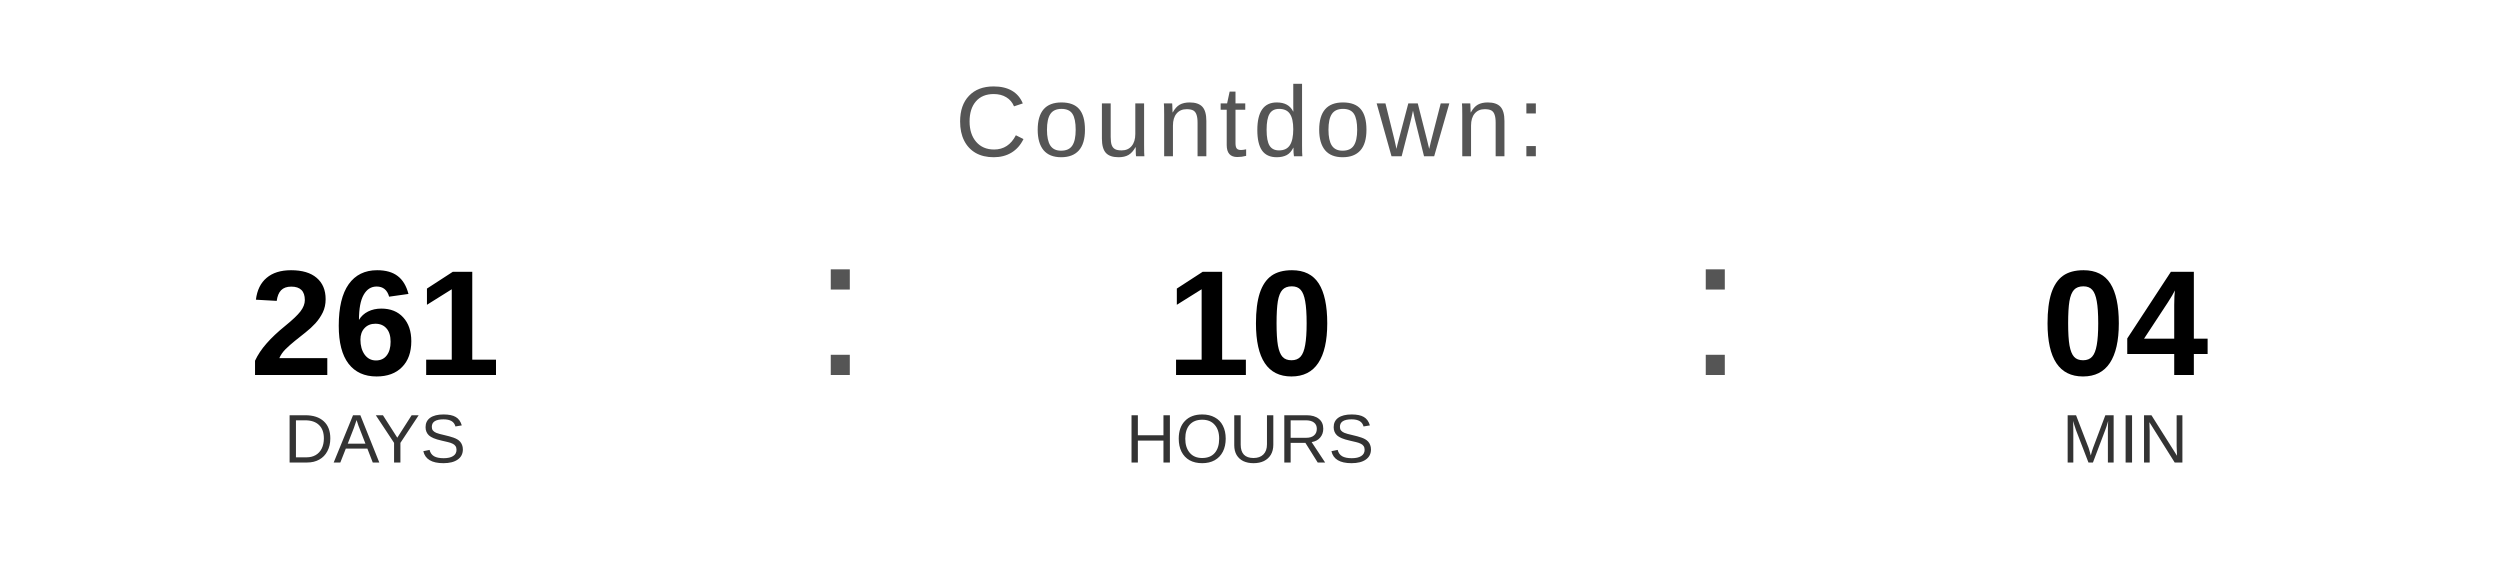
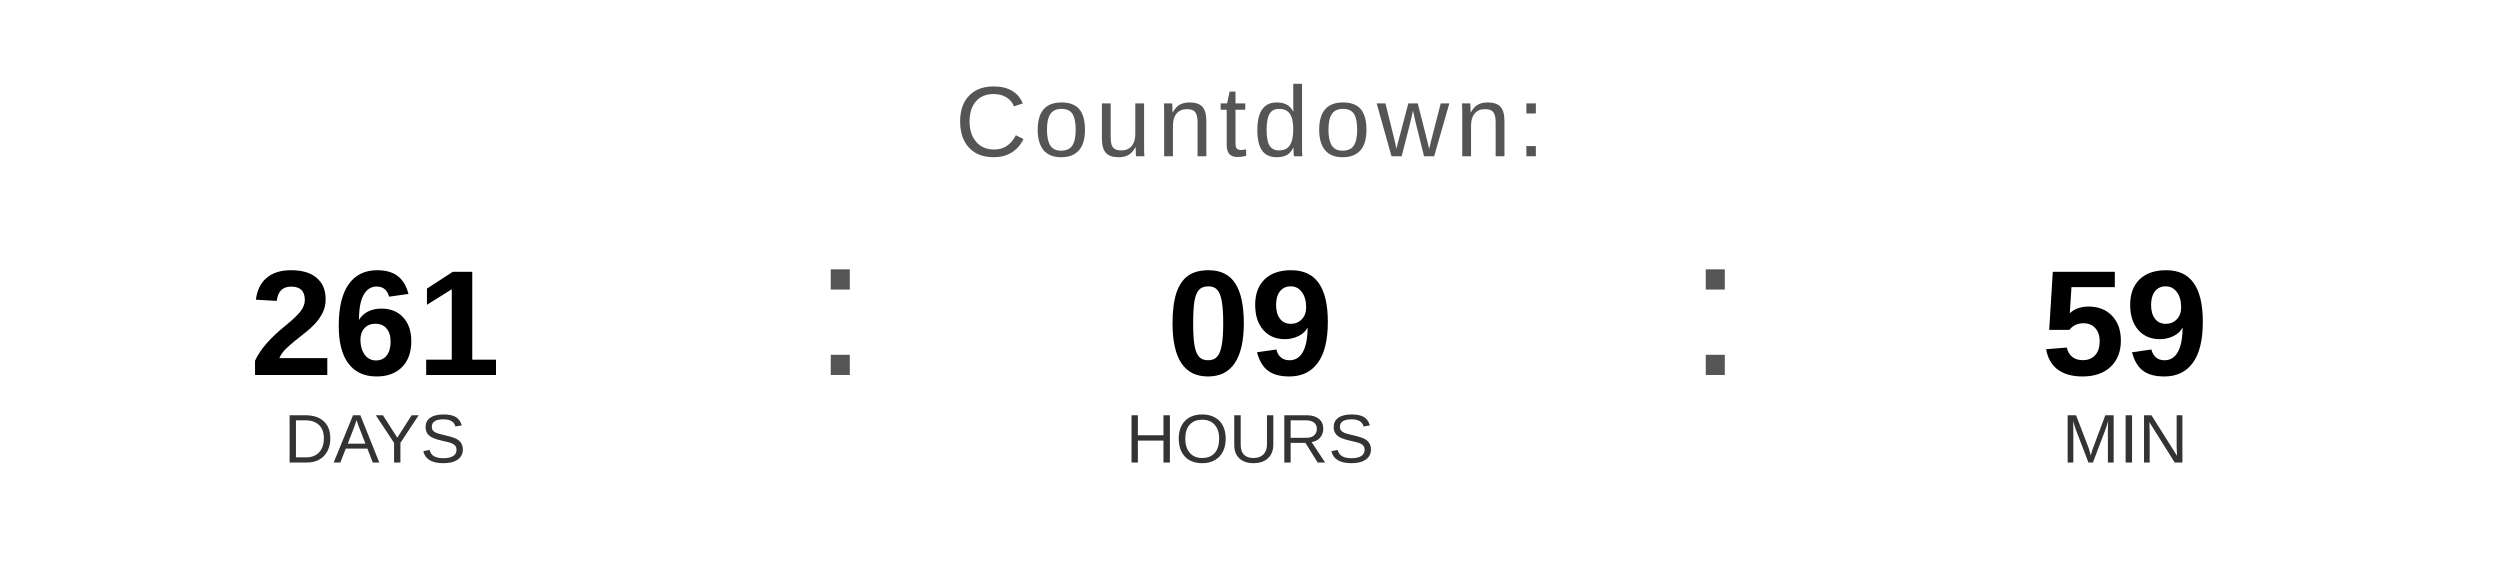
<svg xmlns="http://www.w3.org/2000/svg" width="400" height="90" viewBox="0 0 400 90">
  <text x="200" y="25" font-family="Arial, Helvetica, sans-serif" font-size="16" fill="#555555" text-anchor="middle" letter-spacing="1">
    Countdown:
  </text>
  <text x="60" y="60" font-family="Arial, Helvetica, sans-serif" font-size="24" font-weight="bold" fill="#000000" text-anchor="middle">261</text>
  <text x="60" y="74" font-family="Arial, Helvetica, sans-serif" font-size="11" fill="#333333" text-anchor="middle">DAYS</text>
  <text x="130" y="60" font-family="Arial, sans-serif" font-size="32" fill="#555555">:</text>
-   <text x="200" y="60" font-family="Arial, Helvetica, sans-serif" font-size="24" font-weight="bold" fill="#000000" text-anchor="middle">10</text>
+   <text x="200" y="60" font-family="Arial, Helvetica, sans-serif" font-size="24" font-weight="bold" fill="#000000" text-anchor="middle">09</text>
  <text x="200" y="74" font-family="Arial, Helvetica, sans-serif" font-size="11" fill="#333333" text-anchor="middle">HOURS</text>
  <text x="270" y="60" font-family="Arial, sans-serif" font-size="32" fill="#555555">:</text>
-   <text x="340" y="60" font-family="Arial, Helvetica, sans-serif" font-size="24" font-weight="bold" fill="#000000" text-anchor="middle">04</text>
+   <text x="340" y="60" font-family="Arial, Helvetica, sans-serif" font-size="24" font-weight="bold" fill="#000000" text-anchor="middle">59</text>
  <text x="340" y="74" font-family="Arial, Helvetica, sans-serif" font-size="11" fill="#333333" text-anchor="middle">MIN</text>
</svg>
